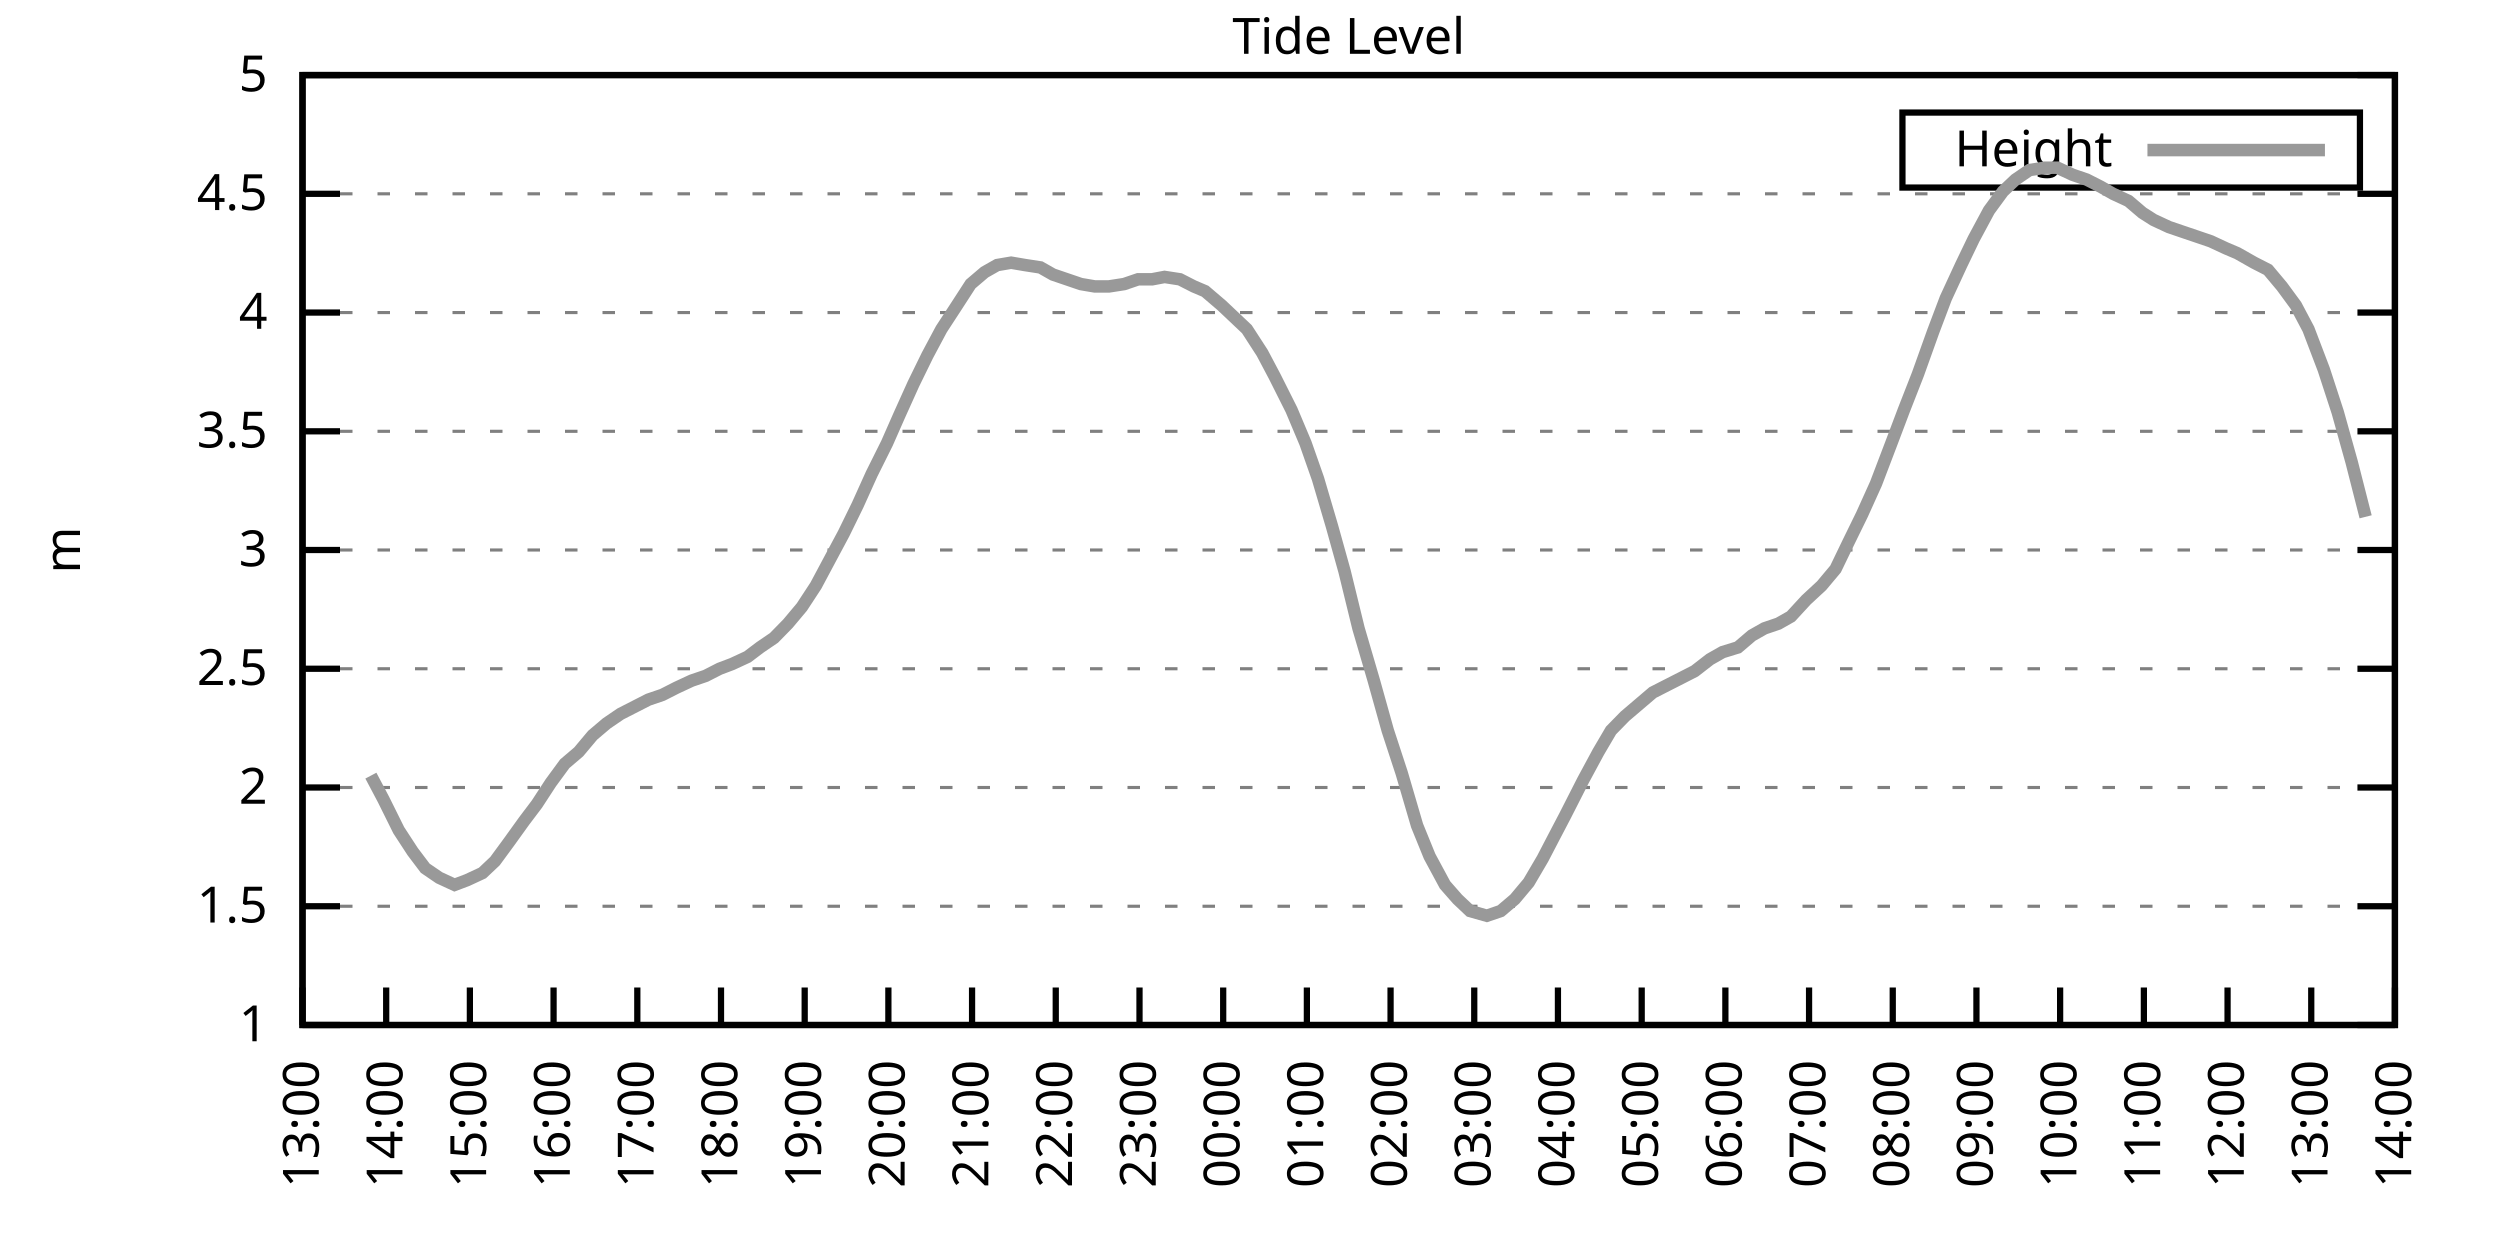
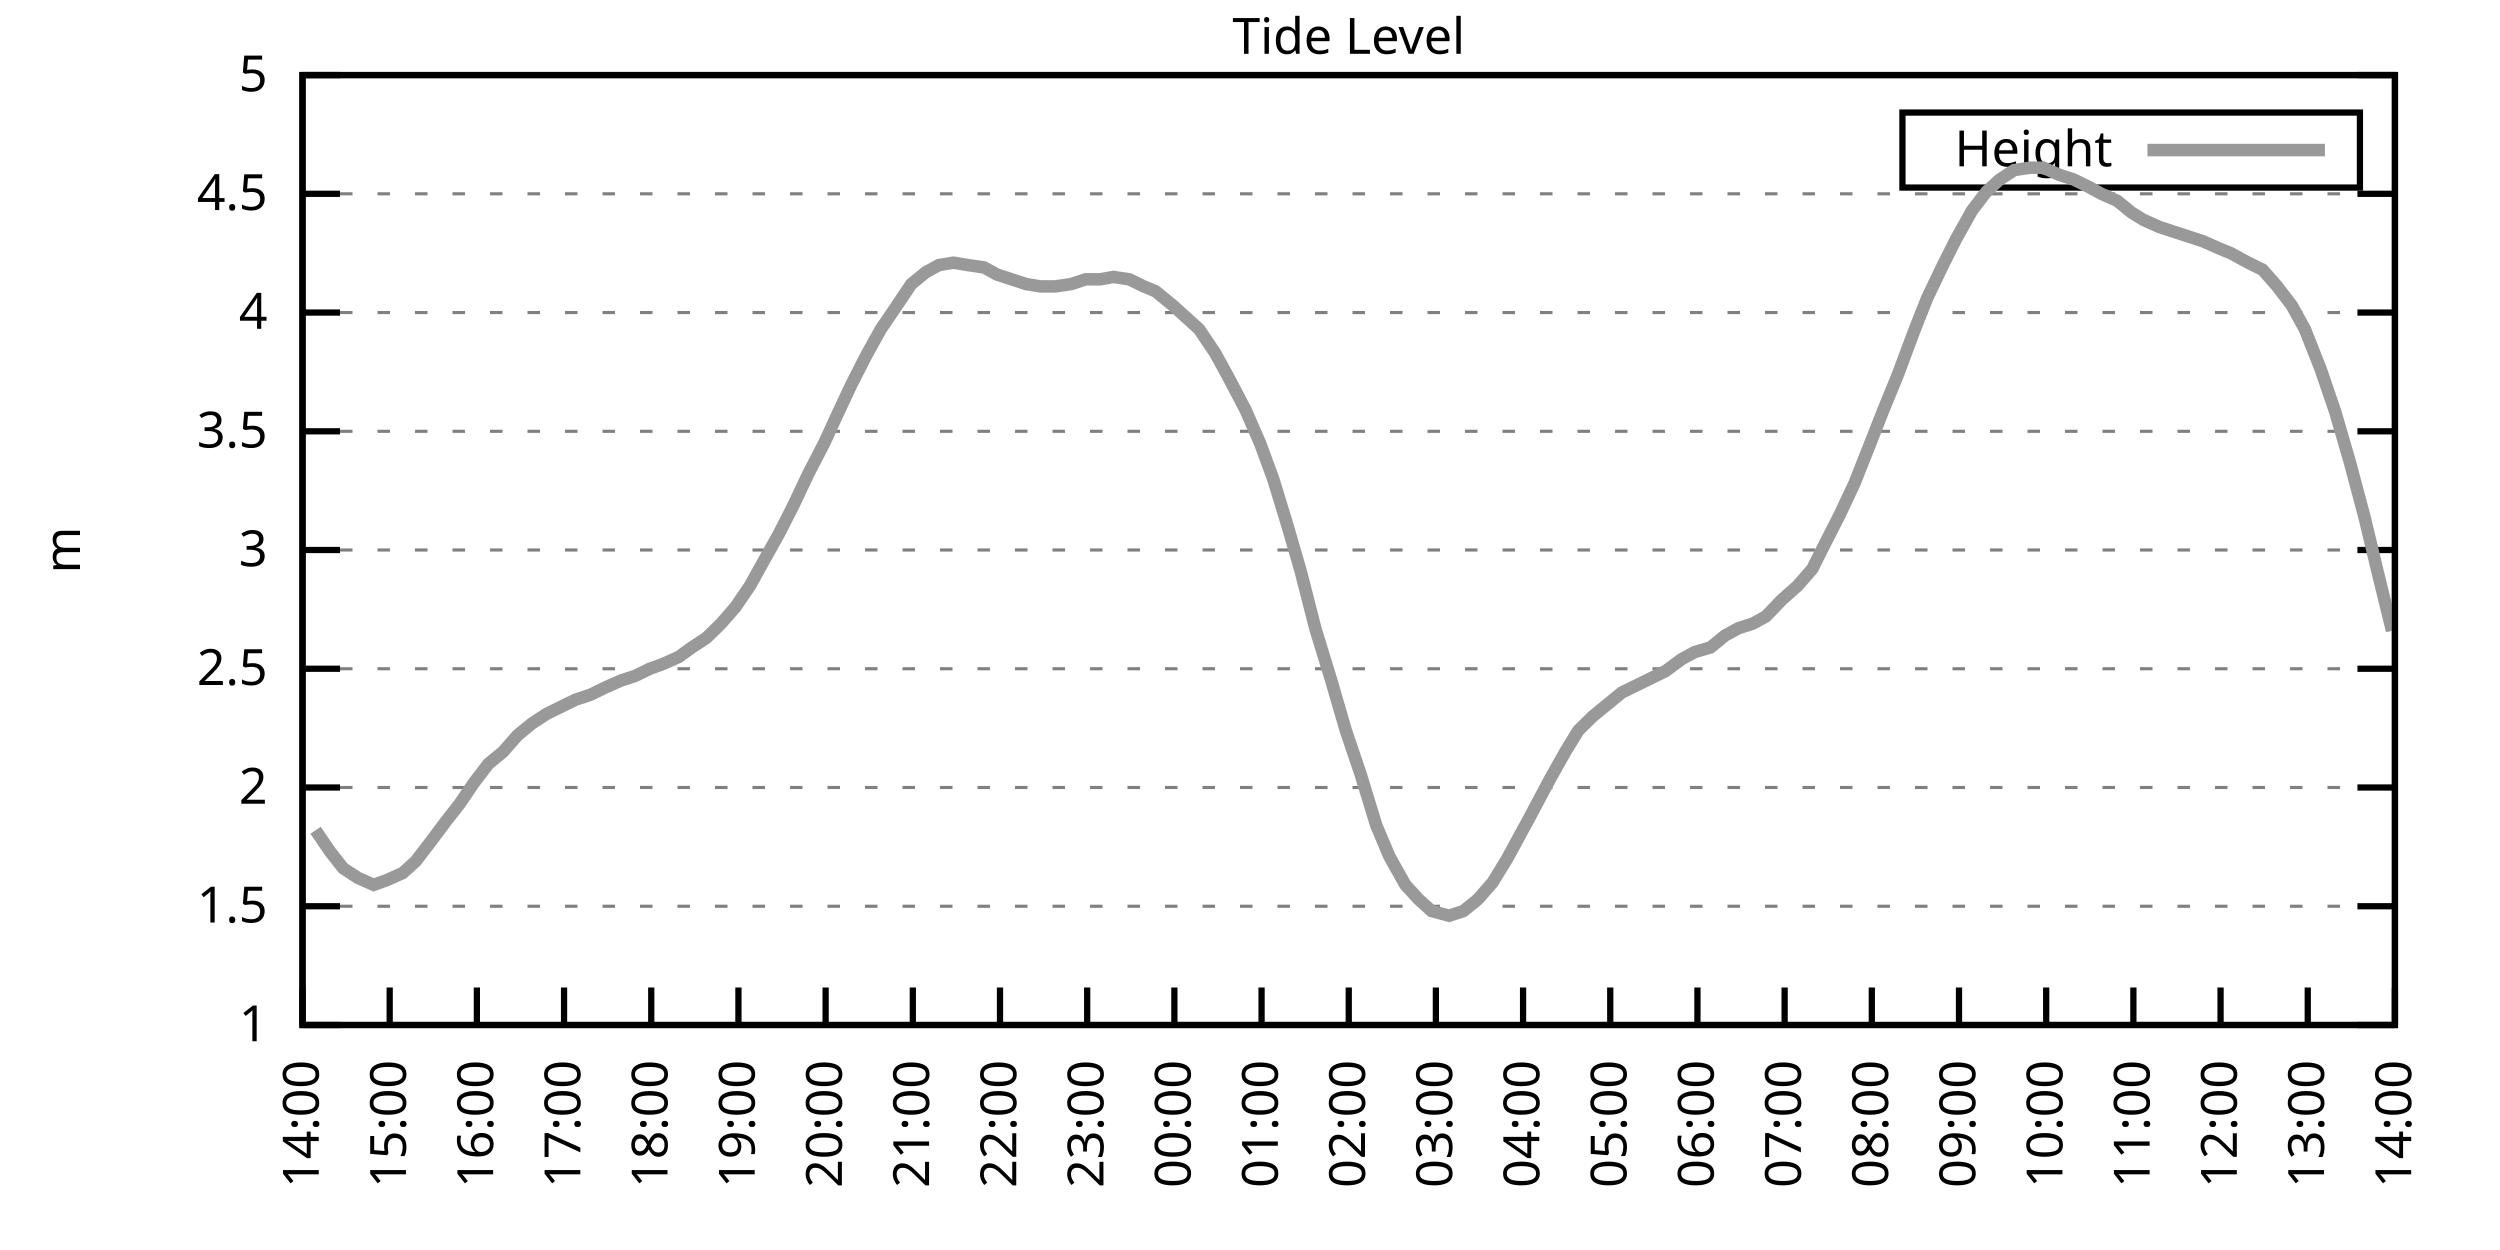
<svg xmlns="http://www.w3.org/2000/svg" xmlns:xlink="http://www.w3.org/1999/xlink" width="400" height="200" viewBox="0 0 400 200">
  <g id="gnuplot_canvas">
    <rect x="0" y="0" width="400" height="200" fill="none" />
    <defs>
      <circle id="gpDot" r="0.5" stroke-width="0.5" stroke="currentColor" />
      <path id="gpPt0" stroke-width="0.333" stroke="currentColor" d="M-1,0 h2 M0,-1 v2" />
      <path id="gpPt1" stroke-width="0.333" stroke="currentColor" d="M-1,-1 L1,1 M1,-1 L-1,1" />
      <path id="gpPt2" stroke-width="0.333" stroke="currentColor" d="M-1,0 L1,0 M0,-1 L0,1 M-1,-1 L1,1 M-1,1 L1,-1" />
      <rect id="gpPt3" stroke-width="0.333" stroke="currentColor" x="-1" y="-1" width="2" height="2" />
      <rect id="gpPt4" stroke-width="0.333" stroke="currentColor" fill="currentColor" x="-1" y="-1" width="2" height="2" />
      <circle id="gpPt5" stroke-width="0.333" stroke="currentColor" cx="0" cy="0" r="1" />
      <use xlink:href="#gpPt5" id="gpPt6" fill="currentColor" stroke="none" />
      <path id="gpPt7" stroke-width="0.333" stroke="currentColor" d="M0,-1.33 L-1.33,0.67 L1.33,0.67 z" />
      <use xlink:href="#gpPt7" id="gpPt8" fill="currentColor" stroke="none" />
      <use xlink:href="#gpPt7" id="gpPt9" stroke="currentColor" transform="rotate(180)" />
      <use xlink:href="#gpPt9" id="gpPt10" fill="currentColor" stroke="none" />
      <use xlink:href="#gpPt3" id="gpPt11" stroke="currentColor" transform="rotate(45)" />
      <use xlink:href="#gpPt11" id="gpPt12" fill="currentColor" stroke="none" />
      <path id="gpPt13" stroke-width="0.333" stroke="currentColor" d="M0,1.330 L1.265,0.411 L0.782,-1.067 L-0.782,-1.076 L-1.265,0.411 z" />
      <use xlink:href="#gpPt13" id="gpPt14" fill="currentColor" stroke="none" />
      <filter id="textbox" filterUnits="objectBoundingBox" x="0" y="0" height="1" width="1">
        <feFlood flood-color="white" flood-opacity="1" result="bgnd" />
        <feComposite in="SourceGraphic" in2="bgnd" operator="atop" />
      </filter>
      <filter id="greybox" filterUnits="objectBoundingBox" x="0" y="0" height="1" width="1">
        <feFlood flood-color="lightgrey" flood-opacity="1" result="grey" />
        <feComposite in="SourceGraphic" in2="grey" operator="atop" />
      </filter>
    </defs>
    <g fill="none" color="white" stroke="currentColor" stroke-width="1.00" stroke-linecap="butt" stroke-linejoin="miter">
</g>
    <g fill="none" color="black" stroke="currentColor" stroke-width="1.00" stroke-linecap="butt" stroke-linejoin="miter">
      <g stroke="none" shape-rendering="crispEdges">
        <polygon fill="rgb(255, 255, 255)" points="48.40,164.00 383.18,164.00 383.18,12.02 48.40,12.02 " />
      </g>
    </g>
    <g fill="none" color="black" stroke="currentColor" stroke-width="1.00" stroke-linecap="butt" stroke-linejoin="miter">
</g>
    <g fill="none" color="black" stroke="black" stroke-width="0.50" stroke-linecap="butt" stroke-linejoin="miter">
</g>
    <g fill="none" color="gray" stroke="currentColor" stroke-width="0.50" stroke-linecap="butt" stroke-linejoin="miter">
      <path stroke="gray" stroke-dasharray="2,4" class="gridline" d="M48.40,164.00 L383.19,164.00  " />
    </g>
    <g fill="none" color="gray" stroke="gray" stroke-width="1.00" stroke-linecap="butt" stroke-linejoin="miter">
</g>
    <g fill="none" color="black" stroke="currentColor" stroke-width="1.00" stroke-linecap="butt" stroke-linejoin="miter">
      <path stroke="black" d="M48.40,164.00 L54.40,164.00 M383.19,164.00 L377.19,164.00  " />
      <g transform="translate(42.80,166.60)" stroke="none" fill="black" font-family="Sans" font-size="8.00" text-anchor="end">
        <text>
          <tspan font-family="Sans"> 1</tspan>
        </text>
      </g>
    </g>
    <g fill="none" color="black" stroke="currentColor" stroke-width="1.00" stroke-linecap="butt" stroke-linejoin="miter">
</g>
    <g fill="none" color="black" stroke="black" stroke-width="0.50" stroke-linecap="butt" stroke-linejoin="miter">
</g>
    <g fill="none" color="gray" stroke="currentColor" stroke-width="0.50" stroke-linecap="butt" stroke-linejoin="miter">
      <path stroke="gray" stroke-dasharray="2,4" class="gridline" d="M48.40,145.00 L383.19,145.00  " />
    </g>
    <g fill="none" color="gray" stroke="gray" stroke-width="1.00" stroke-linecap="butt" stroke-linejoin="miter">
</g>
    <g fill="none" color="black" stroke="currentColor" stroke-width="1.00" stroke-linecap="butt" stroke-linejoin="miter">
      <path stroke="black" d="M48.40,145.00 L54.40,145.00 M383.19,145.00 L377.19,145.00  " />
      <g transform="translate(42.80,147.60)" stroke="none" fill="black" font-family="Sans" font-size="8.00" text-anchor="end">
        <text>
          <tspan font-family="Sans"> 1.5</tspan>
        </text>
      </g>
    </g>
    <g fill="none" color="black" stroke="currentColor" stroke-width="1.00" stroke-linecap="butt" stroke-linejoin="miter">
</g>
    <g fill="none" color="black" stroke="black" stroke-width="0.50" stroke-linecap="butt" stroke-linejoin="miter">
</g>
    <g fill="none" color="gray" stroke="currentColor" stroke-width="0.50" stroke-linecap="butt" stroke-linejoin="miter">
      <path stroke="gray" stroke-dasharray="2,4" class="gridline" d="M48.40,126.00 L383.19,126.00  " />
    </g>
    <g fill="none" color="gray" stroke="gray" stroke-width="1.00" stroke-linecap="butt" stroke-linejoin="miter">
</g>
    <g fill="none" color="black" stroke="currentColor" stroke-width="1.00" stroke-linecap="butt" stroke-linejoin="miter">
      <path stroke="black" d="M48.40,126.00 L54.40,126.00 M383.19,126.00 L377.19,126.00  " />
      <g transform="translate(42.80,128.60)" stroke="none" fill="black" font-family="Sans" font-size="8.00" text-anchor="end">
        <text>
          <tspan font-family="Sans"> 2</tspan>
        </text>
      </g>
    </g>
    <g fill="none" color="black" stroke="currentColor" stroke-width="1.00" stroke-linecap="butt" stroke-linejoin="miter">
</g>
    <g fill="none" color="black" stroke="black" stroke-width="0.50" stroke-linecap="butt" stroke-linejoin="miter">
</g>
    <g fill="none" color="gray" stroke="currentColor" stroke-width="0.50" stroke-linecap="butt" stroke-linejoin="miter">
      <path stroke="gray" stroke-dasharray="2,4" class="gridline" d="M48.40,107.00 L383.19,107.00  " />
    </g>
    <g fill="none" color="gray" stroke="gray" stroke-width="1.00" stroke-linecap="butt" stroke-linejoin="miter">
</g>
    <g fill="none" color="black" stroke="currentColor" stroke-width="1.00" stroke-linecap="butt" stroke-linejoin="miter">
      <path stroke="black" d="M48.40,107.00 L54.40,107.00 M383.19,107.00 L377.19,107.00  " />
      <g transform="translate(42.80,109.60)" stroke="none" fill="black" font-family="Sans" font-size="8.00" text-anchor="end">
        <text>
          <tspan font-family="Sans"> 2.5</tspan>
        </text>
      </g>
    </g>
    <g fill="none" color="black" stroke="currentColor" stroke-width="1.00" stroke-linecap="butt" stroke-linejoin="miter">
</g>
    <g fill="none" color="black" stroke="black" stroke-width="0.50" stroke-linecap="butt" stroke-linejoin="miter">
</g>
    <g fill="none" color="gray" stroke="currentColor" stroke-width="0.50" stroke-linecap="butt" stroke-linejoin="miter">
      <path stroke="gray" stroke-dasharray="2,4" class="gridline" d="M48.40,88.00 L383.19,88.00  " />
    </g>
    <g fill="none" color="gray" stroke="gray" stroke-width="1.00" stroke-linecap="butt" stroke-linejoin="miter">
</g>
    <g fill="none" color="black" stroke="currentColor" stroke-width="1.00" stroke-linecap="butt" stroke-linejoin="miter">
      <path stroke="black" d="M48.40,88.00 L54.40,88.00 M383.19,88.00 L377.19,88.00  " />
      <g transform="translate(42.80,90.60)" stroke="none" fill="black" font-family="Sans" font-size="8.00" text-anchor="end">
        <text>
          <tspan font-family="Sans"> 3</tspan>
        </text>
      </g>
    </g>
    <g fill="none" color="black" stroke="currentColor" stroke-width="1.00" stroke-linecap="butt" stroke-linejoin="miter">
</g>
    <g fill="none" color="black" stroke="black" stroke-width="0.50" stroke-linecap="butt" stroke-linejoin="miter">
</g>
    <g fill="none" color="gray" stroke="currentColor" stroke-width="0.50" stroke-linecap="butt" stroke-linejoin="miter">
      <path stroke="gray" stroke-dasharray="2,4" class="gridline" d="M48.40,69.01 L383.19,69.01  " />
    </g>
    <g fill="none" color="gray" stroke="gray" stroke-width="1.00" stroke-linecap="butt" stroke-linejoin="miter">
</g>
    <g fill="none" color="black" stroke="currentColor" stroke-width="1.00" stroke-linecap="butt" stroke-linejoin="miter">
      <path stroke="black" d="M48.40,69.01 L54.40,69.01 M383.19,69.01 L377.19,69.01  " />
      <g transform="translate(42.80,71.61)" stroke="none" fill="black" font-family="Sans" font-size="8.00" text-anchor="end">
        <text>
          <tspan font-family="Sans"> 3.5</tspan>
        </text>
      </g>
    </g>
    <g fill="none" color="black" stroke="currentColor" stroke-width="1.00" stroke-linecap="butt" stroke-linejoin="miter">
</g>
    <g fill="none" color="black" stroke="black" stroke-width="0.50" stroke-linecap="butt" stroke-linejoin="miter">
</g>
    <g fill="none" color="gray" stroke="currentColor" stroke-width="0.50" stroke-linecap="butt" stroke-linejoin="miter">
      <path stroke="gray" stroke-dasharray="2,4" class="gridline" d="M48.40,50.01 L383.19,50.01  " />
    </g>
    <g fill="none" color="gray" stroke="gray" stroke-width="1.00" stroke-linecap="butt" stroke-linejoin="miter">
</g>
    <g fill="none" color="black" stroke="currentColor" stroke-width="1.00" stroke-linecap="butt" stroke-linejoin="miter">
      <path stroke="black" d="M48.40,50.01 L54.40,50.01 M383.19,50.01 L377.19,50.01  " />
      <g transform="translate(42.80,52.61)" stroke="none" fill="black" font-family="Sans" font-size="8.00" text-anchor="end">
        <text>
          <tspan font-family="Sans"> 4</tspan>
        </text>
      </g>
    </g>
    <g fill="none" color="black" stroke="currentColor" stroke-width="1.00" stroke-linecap="butt" stroke-linejoin="miter">
</g>
    <g fill="none" color="black" stroke="black" stroke-width="0.50" stroke-linecap="butt" stroke-linejoin="miter">
</g>
    <g fill="none" color="gray" stroke="currentColor" stroke-width="0.50" stroke-linecap="butt" stroke-linejoin="miter">
      <path stroke="gray" stroke-dasharray="2,4" class="gridline" d="M48.40,31.01 L383.19,31.01  " />
    </g>
    <g fill="none" color="gray" stroke="gray" stroke-width="1.00" stroke-linecap="butt" stroke-linejoin="miter">
</g>
    <g fill="none" color="black" stroke="currentColor" stroke-width="1.00" stroke-linecap="butt" stroke-linejoin="miter">
      <path stroke="black" d="M48.40,31.01 L54.40,31.01 M383.19,31.01 L377.19,31.01  " />
      <g transform="translate(42.80,33.61)" stroke="none" fill="black" font-family="Sans" font-size="8.00" text-anchor="end">
        <text>
          <tspan font-family="Sans"> 4.5</tspan>
        </text>
      </g>
    </g>
    <g fill="none" color="black" stroke="currentColor" stroke-width="1.00" stroke-linecap="butt" stroke-linejoin="miter">
</g>
    <g fill="none" color="black" stroke="black" stroke-width="0.50" stroke-linecap="butt" stroke-linejoin="miter">
</g>
    <g fill="none" color="gray" stroke="currentColor" stroke-width="0.50" stroke-linecap="butt" stroke-linejoin="miter">
      <path stroke="gray" stroke-dasharray="2,4" class="gridline" d="M48.40,12.01 L383.19,12.01  " />
    </g>
    <g fill="none" color="gray" stroke="gray" stroke-width="1.00" stroke-linecap="butt" stroke-linejoin="miter">
</g>
    <g fill="none" color="black" stroke="currentColor" stroke-width="1.00" stroke-linecap="butt" stroke-linejoin="miter">
      <path stroke="black" d="M48.40,12.01 L54.40,12.01 M383.19,12.01 L377.19,12.01  " />
      <g transform="translate(42.80,14.61)" stroke="none" fill="black" font-family="Sans" font-size="8.00" text-anchor="end">
        <text>
          <tspan font-family="Sans"> 5</tspan>
        </text>
      </g>
    </g>
    <g fill="none" color="black" stroke="currentColor" stroke-width="1.00" stroke-linecap="butt" stroke-linejoin="miter">
      <path stroke="black" d="M48.40,164.00 L48.40,158.00  " />
      <g transform="translate(51.00,169.60) rotate(270.00)" stroke="none" fill="black" font-family="Sans" font-size="8.00" text-anchor="end">
        <text>
-           <tspan font-family="Sans">13:00</tspan>
-         </text>
-       </g>
-     </g>
-     <g fill="none" color="black" stroke="currentColor" stroke-width="1.00" stroke-linecap="butt" stroke-linejoin="miter">
-       <path stroke="black" d="M61.79,164.00 L61.79,158.00  " />
-       <g transform="translate(64.39,169.60) rotate(270.00)" stroke="none" fill="black" font-family="Sans" font-size="8.00" text-anchor="end">
-         <text>
          <tspan font-family="Sans">14:00</tspan>
        </text>
      </g>
    </g>
    <g fill="none" color="black" stroke="currentColor" stroke-width="1.00" stroke-linecap="butt" stroke-linejoin="miter">
-       <path stroke="black" d="M75.18,164.00 L75.18,158.00  " />
-       <g transform="translate(77.78,169.60) rotate(270.00)" stroke="none" fill="black" font-family="Sans" font-size="8.00" text-anchor="end">
+       <path stroke="black" d="M62.35,164.00 L62.35,158.00  " />
+       <g transform="translate(64.95,169.60) rotate(270.00)" stroke="none" fill="black" font-family="Sans" font-size="8.00" text-anchor="end">
        <text>
          <tspan font-family="Sans">15:00</tspan>
        </text>
      </g>
    </g>
    <g fill="none" color="black" stroke="currentColor" stroke-width="1.00" stroke-linecap="butt" stroke-linejoin="miter">
-       <path stroke="black" d="M88.57,164.00 L88.57,158.00  " />
-       <g transform="translate(91.17,169.60) rotate(270.00)" stroke="none" fill="black" font-family="Sans" font-size="8.00" text-anchor="end">
+       <path stroke="black" d="M76.30,164.00 L76.30,158.00  " />
+       <g transform="translate(78.90,169.60) rotate(270.00)" stroke="none" fill="black" font-family="Sans" font-size="8.00" text-anchor="end">
        <text>
          <tspan font-family="Sans">16:00</tspan>
        </text>
      </g>
    </g>
    <g fill="none" color="black" stroke="currentColor" stroke-width="1.00" stroke-linecap="butt" stroke-linejoin="miter">
-       <path stroke="black" d="M101.97,164.00 L101.97,158.00  " />
-       <g transform="translate(104.57,169.60) rotate(270.00)" stroke="none" fill="black" font-family="Sans" font-size="8.00" text-anchor="end">
+       <path stroke="black" d="M90.25,164.00 L90.25,158.00  " />
+       <g transform="translate(92.85,169.60) rotate(270.00)" stroke="none" fill="black" font-family="Sans" font-size="8.00" text-anchor="end">
        <text>
          <tspan font-family="Sans">17:00</tspan>
        </text>
      </g>
    </g>
    <g fill="none" color="black" stroke="currentColor" stroke-width="1.00" stroke-linecap="butt" stroke-linejoin="miter">
-       <path stroke="black" d="M115.36,164.00 L115.36,158.00  " />
-       <g transform="translate(117.96,169.60) rotate(270.00)" stroke="none" fill="black" font-family="Sans" font-size="8.00" text-anchor="end">
+       <path stroke="black" d="M104.20,164.00 L104.20,158.00  " />
+       <g transform="translate(106.80,169.60) rotate(270.00)" stroke="none" fill="black" font-family="Sans" font-size="8.00" text-anchor="end">
        <text>
          <tspan font-family="Sans">18:00</tspan>
        </text>
      </g>
    </g>
    <g fill="none" color="black" stroke="currentColor" stroke-width="1.00" stroke-linecap="butt" stroke-linejoin="miter">
-       <path stroke="black" d="M128.75,164.00 L128.75,158.00  " />
-       <g transform="translate(131.35,169.60) rotate(270.00)" stroke="none" fill="black" font-family="Sans" font-size="8.00" text-anchor="end">
+       <path stroke="black" d="M118.15,164.00 L118.15,158.00  " />
+       <g transform="translate(120.75,169.60) rotate(270.00)" stroke="none" fill="black" font-family="Sans" font-size="8.00" text-anchor="end">
        <text>
          <tspan font-family="Sans">19:00</tspan>
        </text>
      </g>
    </g>
    <g fill="none" color="black" stroke="currentColor" stroke-width="1.00" stroke-linecap="butt" stroke-linejoin="miter">
-       <path stroke="black" d="M142.14,164.00 L142.14,158.00  " />
-       <g transform="translate(144.74,169.60) rotate(270.00)" stroke="none" fill="black" font-family="Sans" font-size="8.00" text-anchor="end">
+       <path stroke="black" d="M132.10,164.00 L132.10,158.00  " />
+       <g transform="translate(134.70,169.60) rotate(270.00)" stroke="none" fill="black" font-family="Sans" font-size="8.00" text-anchor="end">
        <text>
          <tspan font-family="Sans">20:00</tspan>
        </text>
      </g>
    </g>
    <g fill="none" color="black" stroke="currentColor" stroke-width="1.00" stroke-linecap="butt" stroke-linejoin="miter">
-       <path stroke="black" d="M155.53,164.00 L155.53,158.00  " />
-       <g transform="translate(158.13,169.60) rotate(270.00)" stroke="none" fill="black" font-family="Sans" font-size="8.00" text-anchor="end">
+       <path stroke="black" d="M146.05,164.00 L146.05,158.00  " />
+       <g transform="translate(148.65,169.60) rotate(270.00)" stroke="none" fill="black" font-family="Sans" font-size="8.00" text-anchor="end">
        <text>
          <tspan font-family="Sans">21:00</tspan>
        </text>
      </g>
    </g>
    <g fill="none" color="black" stroke="currentColor" stroke-width="1.00" stroke-linecap="butt" stroke-linejoin="miter">
-       <path stroke="black" d="M168.92,164.00 L168.92,158.00  " />
-       <g transform="translate(171.52,169.60) rotate(270.00)" stroke="none" fill="black" font-family="Sans" font-size="8.00" text-anchor="end">
+       <path stroke="black" d="M160.00,164.00 L160.00,158.00  " />
+       <g transform="translate(162.60,169.60) rotate(270.00)" stroke="none" fill="black" font-family="Sans" font-size="8.00" text-anchor="end">
        <text>
          <tspan font-family="Sans">22:00</tspan>
        </text>
      </g>
    </g>
    <g fill="none" color="black" stroke="currentColor" stroke-width="1.00" stroke-linecap="butt" stroke-linejoin="miter">
-       <path stroke="black" d="M182.32,164.00 L182.32,158.00  " />
-       <g transform="translate(184.92,169.60) rotate(270.00)" stroke="none" fill="black" font-family="Sans" font-size="8.00" text-anchor="end">
+       <path stroke="black" d="M173.95,164.00 L173.95,158.00  " />
+       <g transform="translate(176.55,169.60) rotate(270.00)" stroke="none" fill="black" font-family="Sans" font-size="8.00" text-anchor="end">
        <text>
          <tspan font-family="Sans">23:00</tspan>
        </text>
      </g>
    </g>
    <g fill="none" color="black" stroke="currentColor" stroke-width="1.00" stroke-linecap="butt" stroke-linejoin="miter">
-       <path stroke="black" d="M195.71,164.00 L195.71,158.00  " />
-       <g transform="translate(198.31,169.60) rotate(270.00)" stroke="none" fill="black" font-family="Sans" font-size="8.00" text-anchor="end">
+       <path stroke="black" d="M187.90,164.00 L187.90,158.00  " />
+       <g transform="translate(190.50,169.60) rotate(270.00)" stroke="none" fill="black" font-family="Sans" font-size="8.00" text-anchor="end">
        <text>
          <tspan font-family="Sans">00:00</tspan>
        </text>
      </g>
    </g>
    <g fill="none" color="black" stroke="currentColor" stroke-width="1.00" stroke-linecap="butt" stroke-linejoin="miter">
-       <path stroke="black" d="M209.10,164.00 L209.10,158.00  " />
-       <g transform="translate(211.70,169.60) rotate(270.00)" stroke="none" fill="black" font-family="Sans" font-size="8.00" text-anchor="end">
+       <path stroke="black" d="M201.85,164.00 L201.85,158.00  " />
+       <g transform="translate(204.45,169.60) rotate(270.00)" stroke="none" fill="black" font-family="Sans" font-size="8.00" text-anchor="end">
        <text>
          <tspan font-family="Sans">01:00</tspan>
        </text>
      </g>
    </g>
    <g fill="none" color="black" stroke="currentColor" stroke-width="1.00" stroke-linecap="butt" stroke-linejoin="miter">
-       <path stroke="black" d="M222.49,164.00 L222.49,158.00  " />
-       <g transform="translate(225.09,169.60) rotate(270.00)" stroke="none" fill="black" font-family="Sans" font-size="8.00" text-anchor="end">
+       <path stroke="black" d="M215.80,164.00 L215.80,158.00  " />
+       <g transform="translate(218.40,169.60) rotate(270.00)" stroke="none" fill="black" font-family="Sans" font-size="8.00" text-anchor="end">
        <text>
          <tspan font-family="Sans">02:00</tspan>
        </text>
      </g>
    </g>
    <g fill="none" color="black" stroke="currentColor" stroke-width="1.00" stroke-linecap="butt" stroke-linejoin="miter">
-       <path stroke="black" d="M235.88,164.00 L235.88,158.00  " />
-       <g transform="translate(238.48,169.60) rotate(270.00)" stroke="none" fill="black" font-family="Sans" font-size="8.00" text-anchor="end">
+       <path stroke="black" d="M229.74,164.00 L229.74,158.00  " />
+       <g transform="translate(232.34,169.60) rotate(270.00)" stroke="none" fill="black" font-family="Sans" font-size="8.00" text-anchor="end">
        <text>
          <tspan font-family="Sans">03:00</tspan>
        </text>
      </g>
    </g>
    <g fill="none" color="black" stroke="currentColor" stroke-width="1.00" stroke-linecap="butt" stroke-linejoin="miter">
-       <path stroke="black" d="M249.27,164.00 L249.27,158.00  " />
-       <g transform="translate(251.87,169.60) rotate(270.00)" stroke="none" fill="black" font-family="Sans" font-size="8.00" text-anchor="end">
+       <path stroke="black" d="M243.69,164.00 L243.69,158.00  " />
+       <g transform="translate(246.29,169.60) rotate(270.00)" stroke="none" fill="black" font-family="Sans" font-size="8.00" text-anchor="end">
        <text>
          <tspan font-family="Sans">04:00</tspan>
        </text>
      </g>
    </g>
    <g fill="none" color="black" stroke="currentColor" stroke-width="1.00" stroke-linecap="butt" stroke-linejoin="miter">
-       <path stroke="black" d="M262.67,164.00 L262.67,158.00  " />
-       <g transform="translate(265.27,169.60) rotate(270.00)" stroke="none" fill="black" font-family="Sans" font-size="8.00" text-anchor="end">
+       <path stroke="black" d="M257.64,164.00 L257.64,158.00  " />
+       <g transform="translate(260.24,169.60) rotate(270.00)" stroke="none" fill="black" font-family="Sans" font-size="8.00" text-anchor="end">
        <text>
          <tspan font-family="Sans">05:00</tspan>
        </text>
      </g>
    </g>
    <g fill="none" color="black" stroke="currentColor" stroke-width="1.00" stroke-linecap="butt" stroke-linejoin="miter">
-       <path stroke="black" d="M276.06,164.00 L276.06,158.00  " />
-       <g transform="translate(278.66,169.60) rotate(270.00)" stroke="none" fill="black" font-family="Sans" font-size="8.00" text-anchor="end">
+       <path stroke="black" d="M271.59,164.00 L271.59,158.00  " />
+       <g transform="translate(274.19,169.60) rotate(270.00)" stroke="none" fill="black" font-family="Sans" font-size="8.00" text-anchor="end">
        <text>
          <tspan font-family="Sans">06:00</tspan>
        </text>
      </g>
    </g>
    <g fill="none" color="black" stroke="currentColor" stroke-width="1.00" stroke-linecap="butt" stroke-linejoin="miter">
-       <path stroke="black" d="M289.45,164.00 L289.45,158.00  " />
-       <g transform="translate(292.05,169.60) rotate(270.00)" stroke="none" fill="black" font-family="Sans" font-size="8.00" text-anchor="end">
+       <path stroke="black" d="M285.54,164.00 L285.54,158.00  " />
+       <g transform="translate(288.14,169.60) rotate(270.00)" stroke="none" fill="black" font-family="Sans" font-size="8.00" text-anchor="end">
        <text>
          <tspan font-family="Sans">07:00</tspan>
        </text>
      </g>
    </g>
    <g fill="none" color="black" stroke="currentColor" stroke-width="1.00" stroke-linecap="butt" stroke-linejoin="miter">
-       <path stroke="black" d="M302.84,164.00 L302.84,158.00  " />
-       <g transform="translate(305.44,169.60) rotate(270.00)" stroke="none" fill="black" font-family="Sans" font-size="8.00" text-anchor="end">
+       <path stroke="black" d="M299.49,164.00 L299.49,158.00  " />
+       <g transform="translate(302.09,169.60) rotate(270.00)" stroke="none" fill="black" font-family="Sans" font-size="8.00" text-anchor="end">
        <text>
          <tspan font-family="Sans">08:00</tspan>
        </text>
      </g>
    </g>
    <g fill="none" color="black" stroke="currentColor" stroke-width="1.00" stroke-linecap="butt" stroke-linejoin="miter">
-       <path stroke="black" d="M316.23,164.00 L316.23,158.00  " />
-       <g transform="translate(318.83,169.60) rotate(270.00)" stroke="none" fill="black" font-family="Sans" font-size="8.00" text-anchor="end">
+       <path stroke="black" d="M313.44,164.00 L313.44,158.00  " />
+       <g transform="translate(316.04,169.60) rotate(270.00)" stroke="none" fill="black" font-family="Sans" font-size="8.00" text-anchor="end">
        <text>
          <tspan font-family="Sans">09:00</tspan>
        </text>
      </g>
    </g>
    <g fill="none" color="black" stroke="currentColor" stroke-width="1.00" stroke-linecap="butt" stroke-linejoin="miter">
-       <path stroke="black" d="M329.62,164.00 L329.62,158.00  " />
-       <g transform="translate(332.22,169.60) rotate(270.00)" stroke="none" fill="black" font-family="Sans" font-size="8.00" text-anchor="end">
+       <path stroke="black" d="M327.39,164.00 L327.39,158.00  " />
+       <g transform="translate(329.99,169.60) rotate(270.00)" stroke="none" fill="black" font-family="Sans" font-size="8.00" text-anchor="end">
        <text>
          <tspan font-family="Sans">10:00</tspan>
        </text>
      </g>
    </g>
    <g fill="none" color="black" stroke="currentColor" stroke-width="1.00" stroke-linecap="butt" stroke-linejoin="miter">
-       <path stroke="black" d="M343.02,164.00 L343.02,158.00  " />
-       <g transform="translate(345.62,169.60) rotate(270.00)" stroke="none" fill="black" font-family="Sans" font-size="8.00" text-anchor="end">
+       <path stroke="black" d="M341.34,164.00 L341.34,158.00  " />
+       <g transform="translate(343.94,169.60) rotate(270.00)" stroke="none" fill="black" font-family="Sans" font-size="8.00" text-anchor="end">
        <text>
          <tspan font-family="Sans">11:00</tspan>
        </text>
      </g>
    </g>
    <g fill="none" color="black" stroke="currentColor" stroke-width="1.00" stroke-linecap="butt" stroke-linejoin="miter">
-       <path stroke="black" d="M356.41,164.00 L356.41,158.00  " />
-       <g transform="translate(359.01,169.60) rotate(270.00)" stroke="none" fill="black" font-family="Sans" font-size="8.00" text-anchor="end">
+       <path stroke="black" d="M355.29,164.00 L355.29,158.00  " />
+       <g transform="translate(357.89,169.60) rotate(270.00)" stroke="none" fill="black" font-family="Sans" font-size="8.00" text-anchor="end">
        <text>
          <tspan font-family="Sans">12:00</tspan>
        </text>
      </g>
    </g>
    <g fill="none" color="black" stroke="currentColor" stroke-width="1.00" stroke-linecap="butt" stroke-linejoin="miter">
-       <path stroke="black" d="M369.80,164.00 L369.80,158.00  " />
-       <g transform="translate(372.40,169.60) rotate(270.00)" stroke="none" fill="black" font-family="Sans" font-size="8.00" text-anchor="end">
+       <path stroke="black" d="M369.24,164.00 L369.24,158.00  " />
+       <g transform="translate(371.84,169.60) rotate(270.00)" stroke="none" fill="black" font-family="Sans" font-size="8.00" text-anchor="end">
        <text>
          <tspan font-family="Sans">13:00</tspan>
        </text>
      </g>
    </g>
    <g fill="none" color="black" stroke="currentColor" stroke-width="1.00" stroke-linecap="butt" stroke-linejoin="miter">
      <path stroke="black" d="M383.19,164.00 L383.19,158.00  " />
      <g transform="translate(385.79,169.60) rotate(270.00)" stroke="none" fill="black" font-family="Sans" font-size="8.00" text-anchor="end">
        <text>
          <tspan font-family="Sans">14:00</tspan>
        </text>
      </g>
    </g>
    <g fill="none" color="black" stroke="currentColor" stroke-width="1.00" stroke-linecap="butt" stroke-linejoin="miter">
</g>
    <g fill="none" color="black" stroke="currentColor" stroke-width="1.00" stroke-linecap="butt" stroke-linejoin="miter">
      <path stroke="black" d="M48.40,12.01 L48.40,164.00 L383.19,164.00 L383.19,12.01 L48.40,12.01 Z  " />
    </g>
    <g fill="none" color="black" stroke="currentColor" stroke-width="1.00" stroke-linecap="butt" stroke-linejoin="miter">
</g>
    <g fill="none" color="black" stroke="currentColor" stroke-width="1.00" stroke-linecap="butt" stroke-linejoin="miter">
      <path stroke="black" d="M304.39,30.01 L304.39,18.01 L377.59,18.01 L377.59,30.01 L304.39,30.01 Z  " />
    </g>
    <g id="Tide_level_plot_1">
      <g fill="none" color="white" stroke="black" stroke-width="2.00" stroke-linecap="butt" stroke-linejoin="miter">
</g>
      <g fill="none" color="black" stroke="currentColor" stroke-width="2.00" stroke-linecap="butt" stroke-linejoin="miter">
        <g transform="translate(337.99,26.61)" stroke="none" fill="black" font-family="Sans" font-size="8.00" text-anchor="end">
          <text>
            <tspan font-family="Sans">Height</tspan>
          </text>
        </g>
      </g>
      <g fill="none" color="black" stroke="currentColor" stroke-width="2.00" stroke-linecap="butt" stroke-linejoin="miter">
-         <path stroke="rgb(153, 153, 153)" d="M343.59,24.01 L371.99,24.01 M59.34,124.10 L61.35,127.90 L63.80,132.84 L66.03,136.26 L68.04,138.92 L70.27,140.44   L72.73,141.58 L74.74,140.82 L77.19,139.68 L79.20,137.78 L81.43,134.74 L83.89,131.32 L85.90,128.66 L88.13,125.24   L90.36,122.20 L92.59,120.30 L94.82,117.64 L97.06,115.74 L99.29,114.22 L101.52,113.08 L103.75,111.94 L105.98,111.18   L108.22,110.04 L110.67,108.90 L112.90,108.14 L115.13,107.00 L117.14,106.24 L119.60,105.10 L121.61,103.58 L123.84,102.06   L126.07,99.78 L128.30,97.12 L130.54,93.70 L132.77,89.52 L135.00,85.35 L137.23,80.79 L139.46,75.85 L141.92,70.91   L143.93,66.35 L146.16,61.41 L148.39,56.85 L150.62,52.67 L152.85,49.25 L155.31,45.45 L157.54,43.55 L159.55,42.41   L161.78,42.03 L164.01,42.41 L166.47,42.79 L168.48,43.93 L170.71,44.69 L172.94,45.45 L175.17,45.83 L177.41,45.83   L179.86,45.45 L182.09,44.69 L184.32,44.69 L186.33,44.31 L188.79,44.69 L191.02,45.83 L192.81,46.59 L195.48,48.87   L197.49,50.77 L199.50,52.67 L201.96,56.47 L203.97,60.27 L206.64,65.59 L208.88,70.91 L210.88,76.61 L213.12,84.21   L215.13,91.42 L217.36,100.54 L219.81,108.90 L222.04,116.88 L224.28,123.72 L226.73,132.08 L228.74,137.02 L231.20,141.58   L233.20,143.86 L235.21,145.76 L237.89,146.52 L240.12,145.76 L242.36,143.86 L244.59,141.20 L246.82,137.40 L248.60,133.98   L250.39,130.56 L253.29,124.86 L255.75,120.30 L257.76,116.88 L259.99,114.60 L262.22,112.70 L264.45,110.80 L266.68,109.66   L268.92,108.52 L271.15,107.38 L273.60,105.48 L275.61,104.34 L278.07,103.58 L280.30,101.68 L282.31,100.54 L284.54,99.78   L286.55,98.64 L289.00,95.98 L291.46,93.70 L293.69,91.04 L295.70,86.87 L297.93,82.31 L300.16,77.37 L302.62,70.91   L304.63,65.59 L306.86,59.89 L309.31,53.05 L311.32,47.73 L313.78,42.41 L315.79,38.23 L318.24,33.67 L320.47,30.63   L322.48,28.73 L324.71,27.21 L327.17,26.83 L329.18,26.83 L331.63,27.97 L333.86,28.73 L336.10,29.87 L338.10,31.01   L340.56,32.15 L342.79,34.05 L344.58,35.19 L347.03,36.33 L349.26,37.09 L351.50,37.85 L353.73,38.61 L356.18,39.75   L357.97,40.51 L360.65,42.03 L362.88,43.17 L365.11,45.83 L367.34,48.87 L369.35,52.67 L371.81,59.13 L374.04,65.97   L376.27,73.95 L378.50,82.69  " />
+         <path stroke="rgb(153, 153, 153)" d="M343.59,24.01 L371.99,24.01 M50.49,132.84 L52.82,136.26 L54.91,138.92 L57.23,140.44 L59.79,141.58 L61.88,140.82   L64.44,139.68 L66.53,137.78 L68.86,134.74 L71.42,131.32 L73.51,128.66 L75.83,125.24 L78.16,122.20 L80.48,120.30   L82.81,117.64 L85.13,115.74 L87.46,114.22 L89.78,113.08 L92.11,111.94 L94.43,111.18 L96.76,110.04 L99.32,108.90   L101.64,108.14 L103.97,107.00 L106.06,106.24 L108.62,105.10 L110.71,103.58 L113.03,102.06 L115.36,99.78 L117.68,97.12   L120.01,93.70 L122.33,89.52 L124.66,85.35 L126.98,80.79 L129.31,75.85 L131.87,70.91 L133.96,66.35 L136.28,61.41   L138.61,56.85 L140.93,52.67 L143.26,49.25 L145.81,45.45 L148.14,43.55 L150.23,42.41 L152.56,42.03 L154.88,42.41   L157.44,42.79 L159.53,43.93 L161.86,44.69 L164.18,45.45 L166.51,45.83 L168.83,45.83 L171.39,45.45 L173.71,44.69   L176.04,44.69 L178.13,44.31 L180.69,44.69 L183.01,45.83 L184.87,46.59 L187.66,48.87 L189.76,50.77 L191.85,52.67   L194.41,56.47 L196.50,60.27 L199.29,65.59 L201.61,70.91 L203.71,76.61 L206.03,84.21 L208.12,91.42 L210.45,100.54   L213.01,108.90 L215.33,116.88 L217.65,123.72 L220.21,132.08 L222.30,137.02 L224.86,141.58 L226.95,143.86 L229.05,145.76   L231.84,146.52 L234.16,145.76 L236.49,143.86 L238.81,141.20 L241.14,137.40 L243.00,133.98 L244.86,130.56 L247.88,124.86   L250.44,120.30 L252.53,116.88 L254.85,114.60 L257.18,112.70 L259.50,110.80 L261.83,109.66 L264.15,108.52 L266.48,107.38   L269.04,105.48 L271.13,104.34 L273.69,103.58 L276.01,101.68 L278.10,100.54 L280.43,99.78 L282.52,98.64 L285.08,95.98   L287.64,93.70 L289.96,91.04 L292.05,86.87 L294.38,82.31 L296.70,77.37 L299.26,70.91 L301.35,65.59 L303.68,59.89   L306.23,53.05 L308.33,47.73 L310.88,42.41 L312.98,38.23 L315.53,33.67 L317.86,30.63 L319.95,28.73 L322.28,27.21   L324.83,26.83 L326.93,26.83 L329.48,27.97 L331.81,28.73 L334.13,29.87 L336.23,31.01 L338.78,32.15 L341.11,34.05   L342.97,35.19 L345.53,36.33 L347.85,37.09 L350.18,37.85 L352.50,38.61 L355.06,39.75 L356.92,40.51 L359.71,42.03   L362.03,43.17 L364.36,45.83 L366.68,48.87 L368.78,52.67 L371.33,59.13 L373.66,65.97 L375.98,73.95 L378.31,82.69   L380.40,91.42 L382.73,100.92  " />
      </g>
    </g>
    <g fill="none" color="black" stroke="currentColor" stroke-width="2.00" stroke-linecap="butt" stroke-linejoin="miter">
</g>
    <g fill="none" color="black" stroke="black" stroke-width="1.00" stroke-linecap="butt" stroke-linejoin="miter">
</g>
    <g fill="none" color="black" stroke="currentColor" stroke-width="1.00" stroke-linecap="butt" stroke-linejoin="miter">
      <path stroke="black" d="M48.40,12.01 L48.40,164.00 L383.19,164.00 L383.19,12.01 L48.40,12.01 Z  " />
      <g transform="translate(12.80,88.01) rotate(270.00)" stroke="none" fill="black" font-family="Sans" font-size="8.00" text-anchor="middle">
        <text>
          <tspan font-family="Sans">m</tspan>
        </text>
      </g>
    </g>
    <g fill="none" color="black" stroke="currentColor" stroke-width="1.00" stroke-linecap="butt" stroke-linejoin="miter">
</g>
    <g fill="none" color="black" stroke="currentColor" stroke-width="1.00" stroke-linecap="butt" stroke-linejoin="miter">
      <g transform="translate(215.79,8.61)" stroke="none" fill="black" font-family="Sans" font-size="8.00" text-anchor="middle">
        <text>
          <tspan font-family="Sans">Tide Level</tspan>
        </text>
      </g>
    </g>
    <g fill="none" color="black" stroke="currentColor" stroke-width="1.00" stroke-linecap="butt" stroke-linejoin="miter">
</g>
  </g>
</svg>
